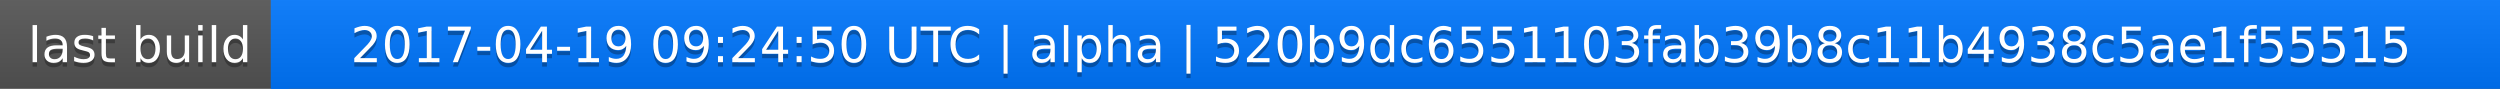
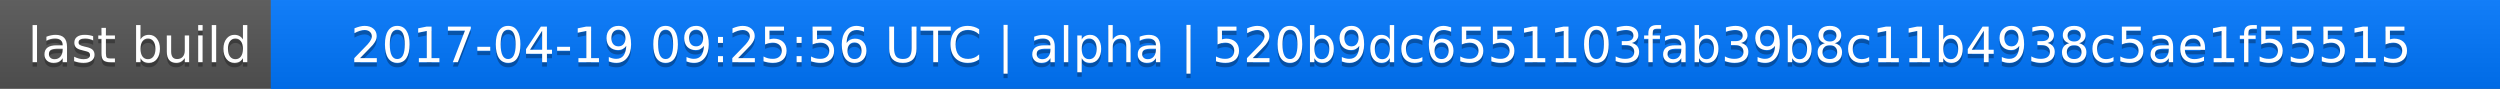
<svg xmlns="http://www.w3.org/2000/svg" width="563" height="20">
  <linearGradient id="a" x2="0" y2="100%">
    <stop offset="0" stop-color="#bbb" stop-opacity=".1" />
    <stop offset="1" stop-opacity=".1" />
  </linearGradient>
  <rect rx="0" width="563" height="20" fill="#555" />
  <rect rx="0" x="61" width="502" height="20" fill="#07f" />
  <path fill="#07f" d="M61 0h4v20h-4z" />
  <rect rx="0" width="563" height="20" fill="url(#a)" />
  <g fill="#fff" text-anchor="middle" font-family="DejaVu Sans,Verdana,Geneva,sans-serif" font-size="11">
    <text x="31.5" y="15" fill="#010101" fill-opacity=".3">last build</text>
    <text x="31.5" y="14">last build</text>
-     <text x="311" y="15" fill="#010101" fill-opacity=".3">2017-04-19 09:24:50 UTC | alpha | 520b9dc6551103fab39b8c11b4938c5ae1f55515</text>
-     <text x="311" y="14">2017-04-19 09:24:50 UTC | alpha | 520b9dc6551103fab39b8c11b4938c5ae1f55515</text>
+     <text x="311" y="15" fill="#010101" fill-opacity=".3">2017-04-19 09:25:56 UTC | alpha | 520b9dc6551103fab39b8c11b4938c5ae1f55515</text>
+     <text x="311" y="14">2017-04-19 09:25:56 UTC | alpha | 520b9dc6551103fab39b8c11b4938c5ae1f55515</text>
  </g>
</svg>
